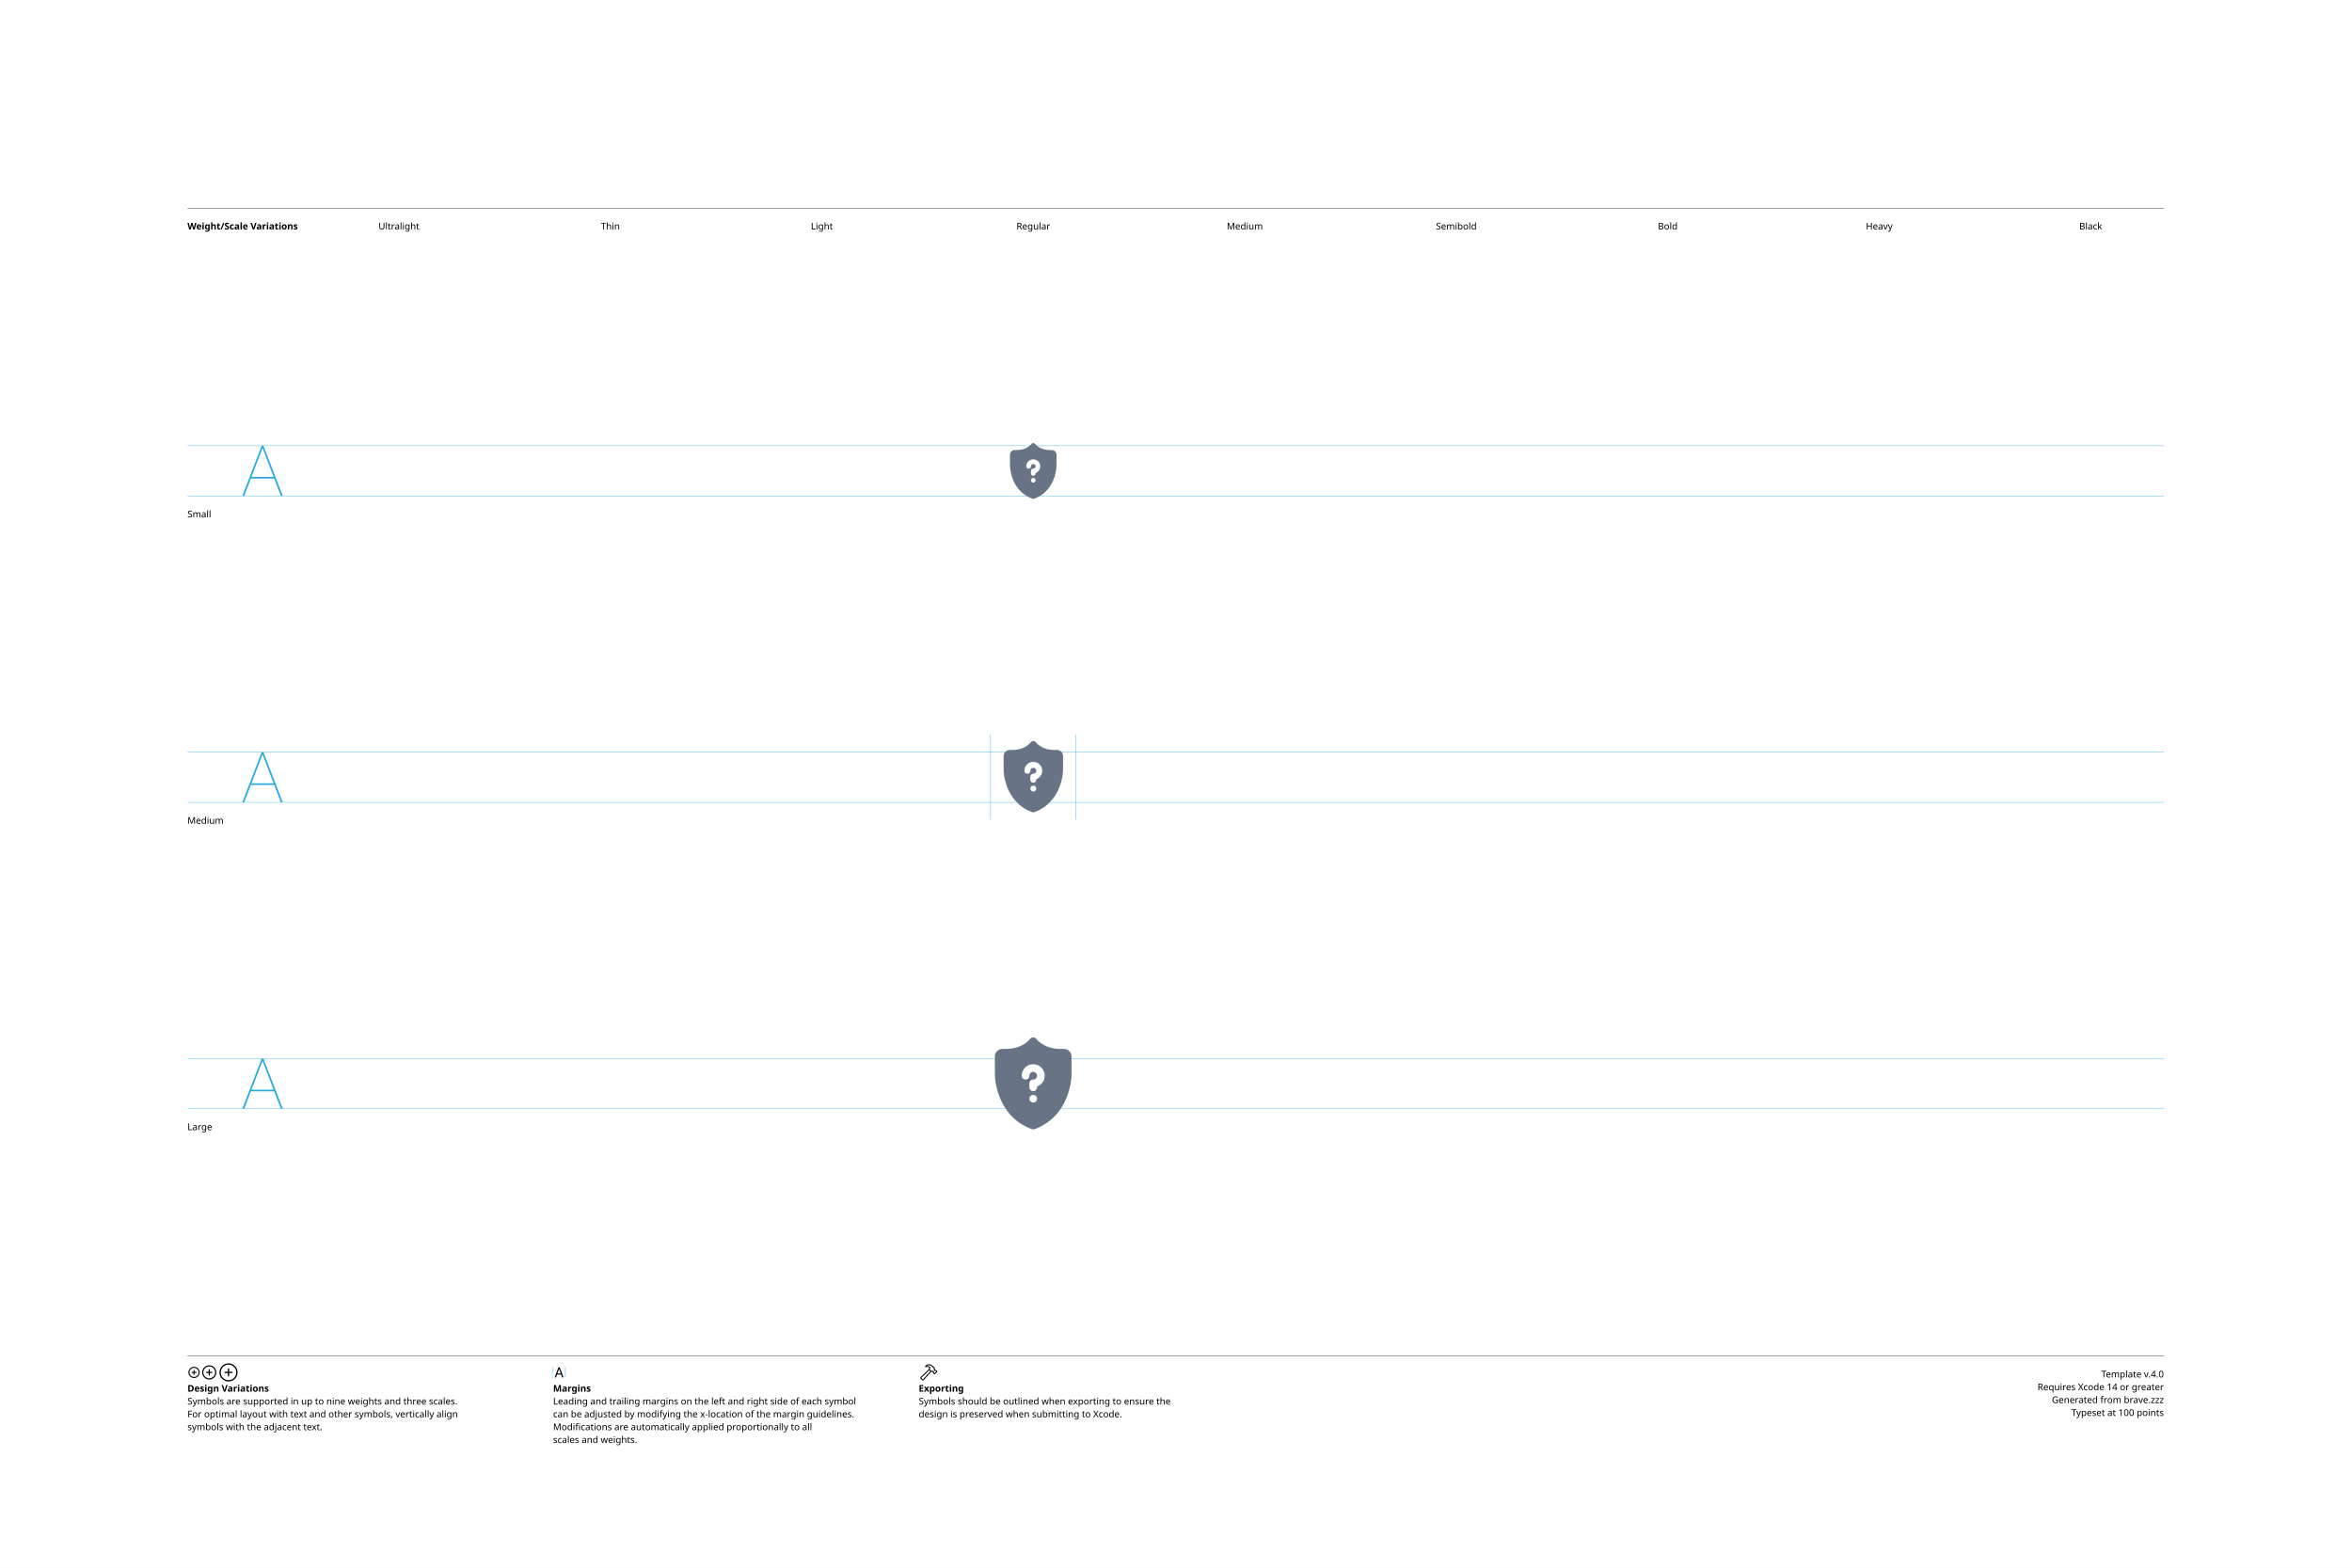
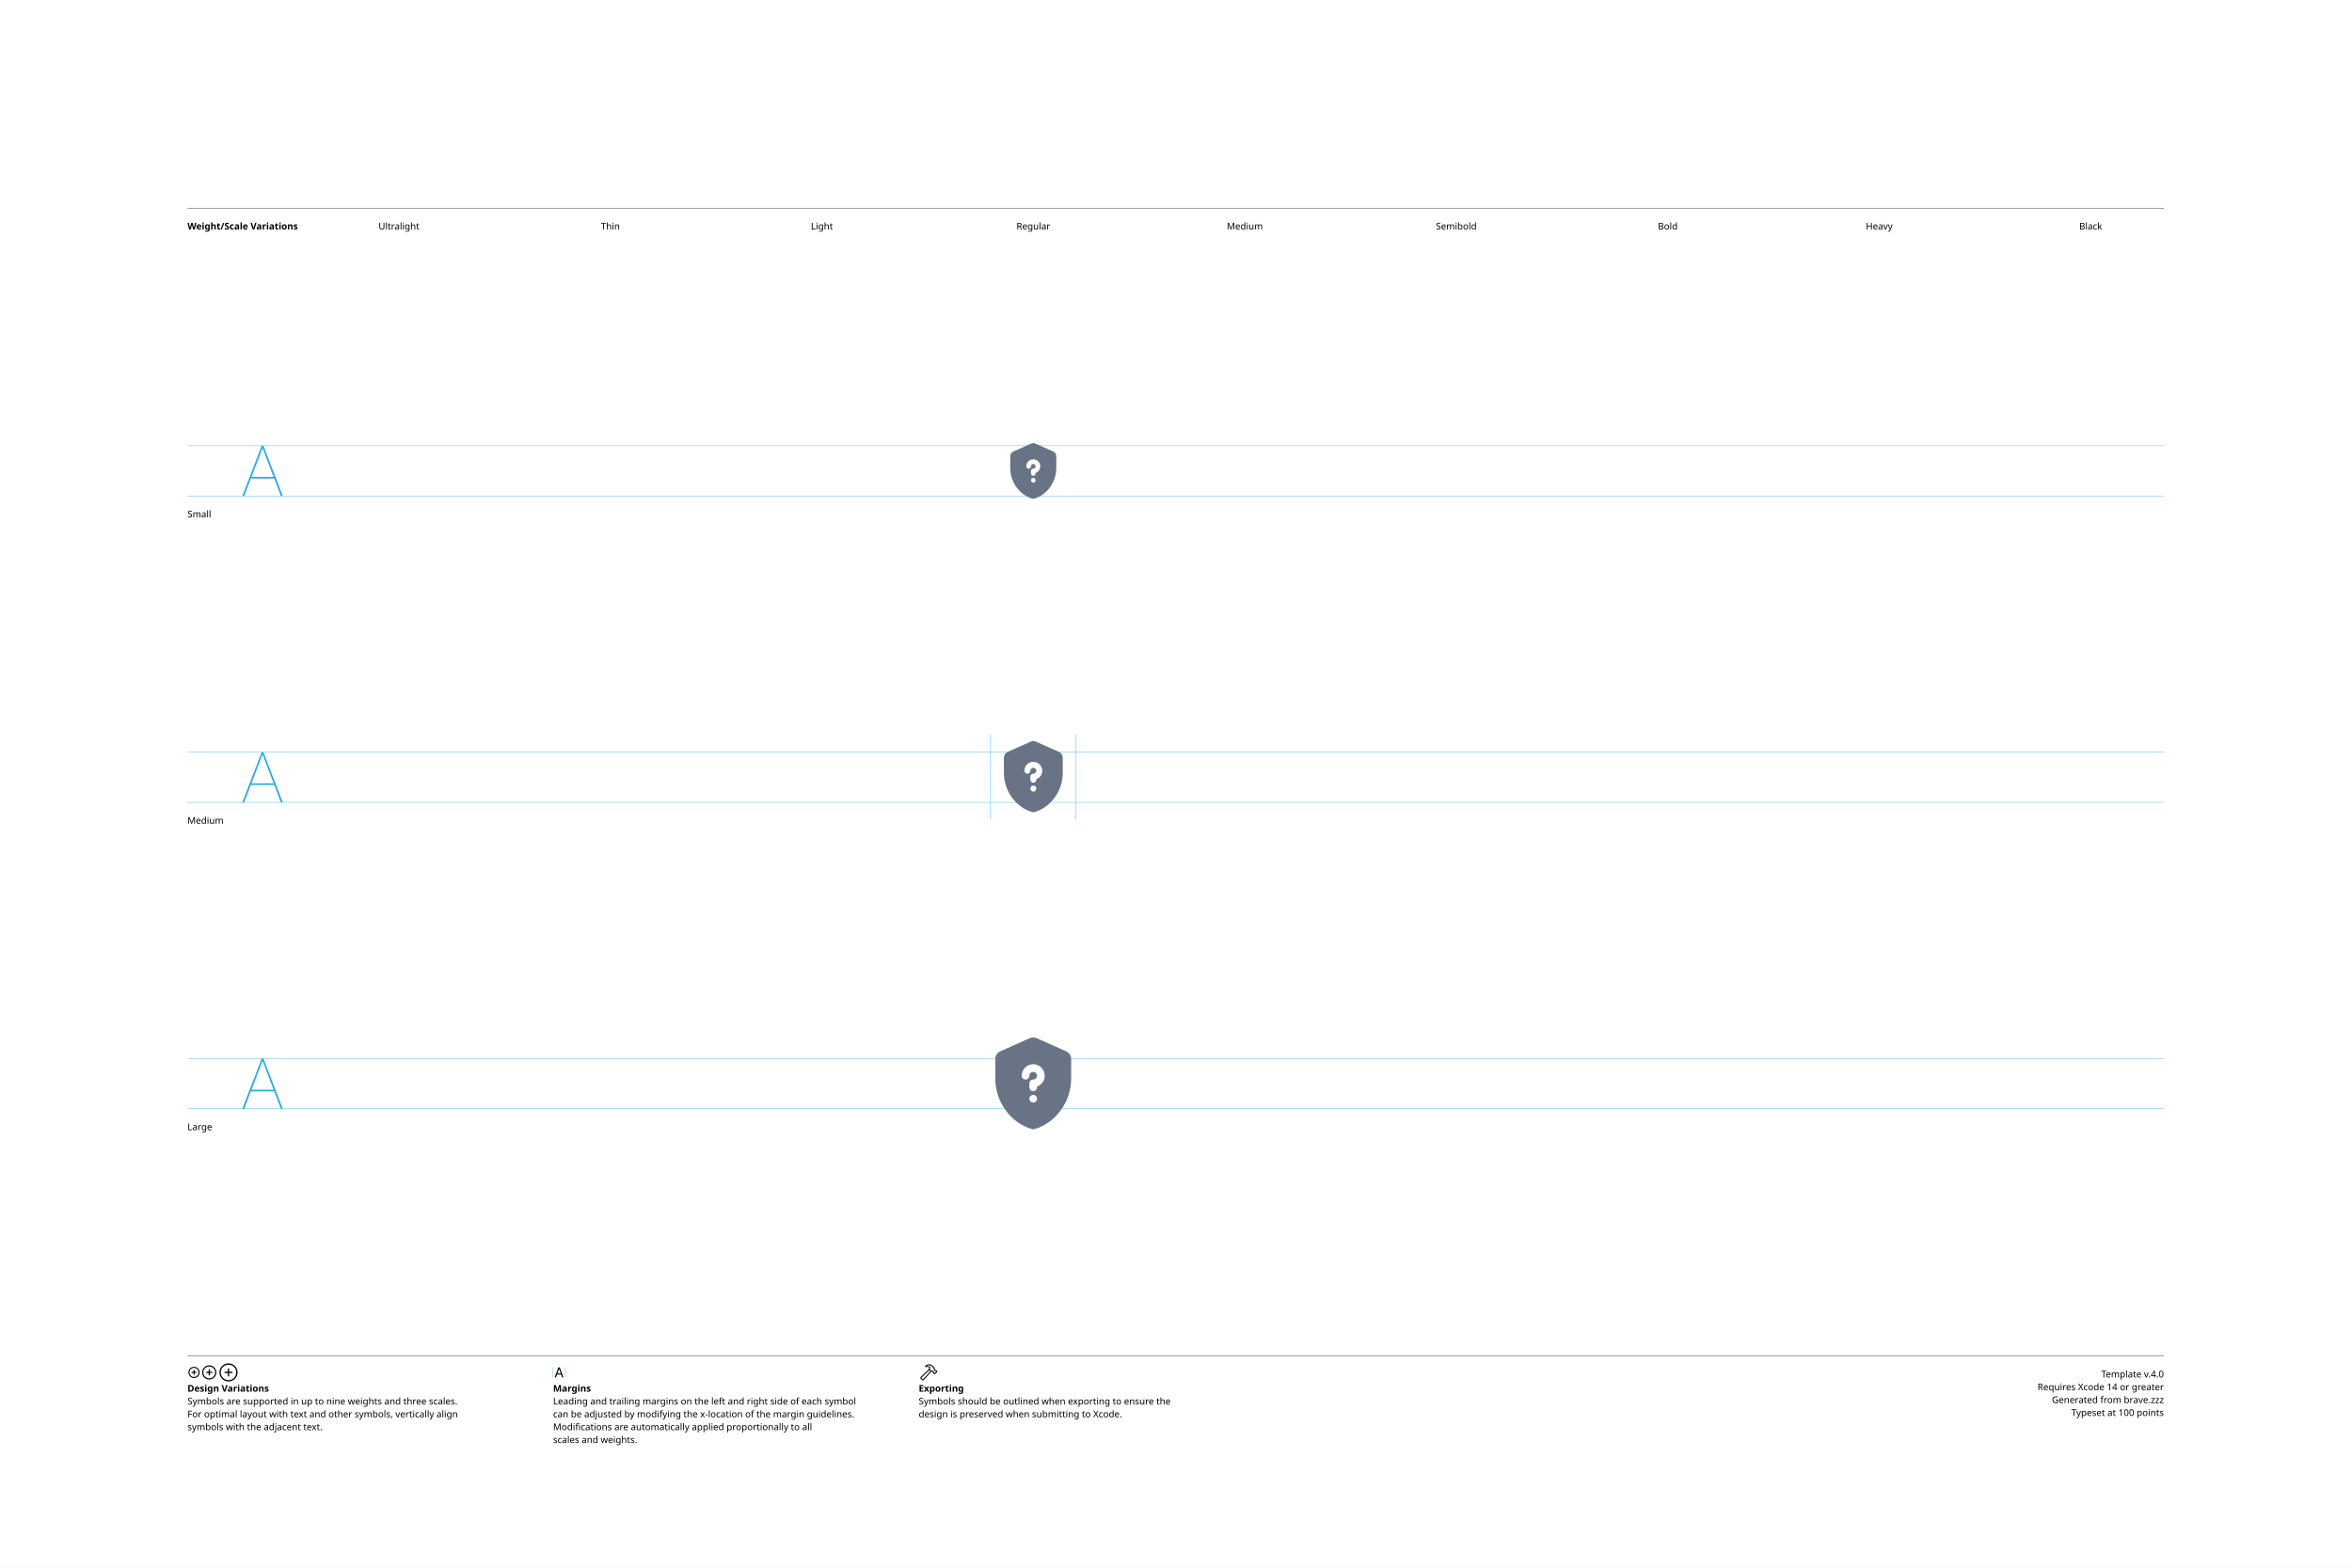
<svg xmlns="http://www.w3.org/2000/svg" version="1.1" width="3300" height="2200">
  <g id="Notes">
    <rect height="2200" id="artboard" style="fill:white;opacity:1" width="3300" x="0" y="0" />
    <line style="fill:none;stroke:black;opacity:1;stroke-width:0.5;" x1="263" x2="3036" y1="292" y2="292" />
    <text style="stroke:none;fill:black;font-family:sans-serif;font-size:13;font-weight:bold;" transform="matrix(1 0 0 1 263 322)">Weight/Scale Variations</text>
    <text style="stroke:none;fill:black;font-family:sans-serif;font-size:13;text-anchor:middle;" transform="matrix(1 0 0 1 559.711 322)">Ultralight</text>
    <text style="stroke:none;fill:black;font-family:sans-serif;font-size:13;text-anchor:middle;" transform="matrix(1 0 0 1 856.422 322)">Thin</text>
    <text style="stroke:none;fill:black;font-family:sans-serif;font-size:13;text-anchor:middle;" transform="matrix(1 0 0 1 1153.13 322)">Light</text>
    <text style="stroke:none;fill:black;font-family:sans-serif;font-size:13;text-anchor:middle;" transform="matrix(1 0 0 1 1449.84 322)">Regular</text>
    <text style="stroke:none;fill:black;font-family:sans-serif;font-size:13;text-anchor:middle;" transform="matrix(1 0 0 1 1746.56 322)">Medium</text>
    <text style="stroke:none;fill:black;font-family:sans-serif;font-size:13;text-anchor:middle;" transform="matrix(1 0 0 1 2043.27 322)">Semibold</text>
    <text style="stroke:none;fill:black;font-family:sans-serif;font-size:13;text-anchor:middle;" transform="matrix(1 0 0 1 2339.98 322)">Bold</text>
    <text style="stroke:none;fill:black;font-family:sans-serif;font-size:13;text-anchor:middle;" transform="matrix(1 0 0 1 2636.69 322)">Heavy</text>
    <text style="stroke:none;fill:black;font-family:sans-serif;font-size:13;text-anchor:middle;" transform="matrix(1 0 0 1 2933.4 322)">Black</text>
    <line style="fill:none;stroke:black;opacity:1;stroke-width:0.5;" x1="263" x2="3036" y1="1903" y2="1903" />
    <g transform="matrix(1 0 0 1 263 1933)">
      <path d="M9.248 0.83C13.555 0.83 17.139-2.744 17.139-7.051C17.139-11.357 13.545-14.932 9.238-14.932C4.941-14.932 1.367-11.357 1.367-7.051C1.367-2.744 4.951 0.83 9.248 0.83ZM9.248-0.654C5.703-0.654 2.871-3.496 2.871-7.051C2.871-10.605 5.693-13.447 9.238-13.447C12.793-13.447 15.645-10.605 15.645-7.051C15.645-3.496 12.803-0.654 9.248-0.654ZM5.654-7.051C5.654-6.621 5.957-6.328 6.406-6.328L8.506-6.328L8.506-4.209C8.506-3.77 8.799-3.467 9.229-3.467C9.678-3.467 9.971-3.77 9.971-4.209L9.971-6.328L12.09-6.328C12.529-6.328 12.832-6.621 12.832-7.051C12.832-7.49 12.529-7.793 12.09-7.793L9.971-7.793L9.971-9.902C9.971-10.352 9.678-10.654 9.229-10.654C8.799-10.654 8.506-10.352 8.506-9.902L8.506-7.793L6.406-7.793C5.957-7.793 5.654-7.49 5.654-7.051Z" />
    </g>
    <g transform="matrix(1 0 0 1 281.867 1933)">
      <path d="M11.709 2.91C17.158 2.91 21.67-1.611 21.67-7.051C21.67-12.5 17.148-17.012 11.699-17.012C6.26-17.012 1.748-12.5 1.748-7.051C1.748-1.611 6.27 2.91 11.709 2.91ZM11.709 1.25C7.1 1.25 3.418-2.441 3.418-7.051C3.418-11.66 7.09-15.352 11.699-15.352C16.309-15.352 20.01-11.66 20.01-7.051C20.01-2.441 16.318 1.25 11.709 1.25ZM7.178-7.051C7.178-6.572 7.51-6.25 8.008-6.25L10.879-6.25L10.879-3.369C10.879-2.881 11.211-2.539 11.69-2.539C12.178-2.539 12.52-2.871 12.52-3.369L12.52-6.25L15.4-6.25C15.889-6.25 16.23-6.572 16.23-7.051C16.23-7.539 15.889-7.881 15.4-7.881L12.52-7.881L12.52-10.752C12.52-11.25 12.178-11.592 11.69-11.592C11.211-11.592 10.879-11.25 10.879-10.752L10.879-7.881L8.008-7.881C7.51-7.881 7.178-7.539 7.178-7.051Z" />
    </g>
    <g transform="matrix(1 0 0 1 305.646 1933)">
      <path d="M14.971 5.664C21.934 5.664 27.695-0.098 27.695-7.051C27.695-14.014 21.924-19.775 14.961-19.775C8.008-19.775 2.256-14.014 2.256-7.051C2.256-0.098 8.018 5.664 14.971 5.664ZM14.971 3.848C8.936 3.848 4.082-1.016 4.082-7.051C4.082-13.096 8.926-17.949 14.961-17.949C21.006-17.949 25.869-13.096 25.869-7.051C25.869-1.016 21.016 3.848 14.971 3.848ZM9.199-7.051C9.199-6.533 9.57-6.172 10.117-6.172L14.062-6.172L14.062-2.217C14.062-1.68 14.434-1.299 14.951-1.299C15.488-1.299 15.859-1.67 15.859-2.217L15.859-6.172L19.814-6.172C20.352-6.172 20.732-6.533 20.732-7.051C20.732-7.598 20.361-7.969 19.814-7.969L15.859-7.969L15.859-11.914C15.859-12.461 15.488-12.842 14.951-12.842C14.434-12.842 14.062-12.461 14.062-11.914L14.062-7.969L10.117-7.969C9.57-7.969 9.199-7.598 9.199-7.051Z" />
    </g>
    <text style="stroke:none;fill:black;font-family:sans-serif;font-size:13;font-weight:bold;" transform="matrix(1 0 0 1 263 1953)">Design Variations</text>
    <text style="stroke:none;fill:black;font-family:sans-serif;font-size:13;" transform="matrix(1 0 0 1 263 1971)">Symbols are supported in up to nine weights and three scales.</text>
    <text style="stroke:none;fill:black;font-family:sans-serif;font-size:13;" transform="matrix(1 0 0 1 263 1989)">For optimal layout with text and other symbols, vertically align</text>
    <text style="stroke:none;fill:black;font-family:sans-serif;font-size:13;" transform="matrix(1 0 0 1 263 2007)">symbols with the adjacent text.</text>
    <line style="fill:none;stroke:#00AEEF;stroke-width:0.5;opacity:1.0;" x1="776" x2="776" y1="1919" y2="1933" />
    <g transform="matrix(1 0 0 1 776 1933)">
      <path d="M3.311 0.156C3.828 0.156 4.082-0.039 4.268-0.586L5.527-4.033L11.289-4.033L12.549-0.586C12.734-0.039 12.988 0.156 13.496 0.156C14.014 0.156 14.346-0.156 14.346-0.645C14.346-0.811 14.316-0.967 14.238-1.172L9.658-13.369C9.434-13.965 9.033-14.268 8.408-14.268C7.803-14.268 7.393-13.975 7.178-13.379L2.598-1.162C2.52-0.957 2.49-0.801 2.49-0.635C2.49-0.146 2.803 0.156 3.311 0.156ZM6.006-5.518L8.379-12.09L8.428-12.09L10.801-5.518Z" />
    </g>
    <line style="fill:none;stroke:#00AEEF;stroke-width:0.5;opacity:1.0;" x1="793.197" x2="793.197" y1="1919" y2="1933" />
    <text style="stroke:none;fill:black;font-family:sans-serif;font-size:13;font-weight:bold;" transform="matrix(1 0 0 1 776 1953)">Margins</text>
    <text style="stroke:none;fill:black;font-family:sans-serif;font-size:13;" transform="matrix(1 0 0 1 776 1971)">Leading and trailing margins on the left and right side of each symbol</text>
    <text style="stroke:none;fill:black;font-family:sans-serif;font-size:13;" transform="matrix(1 0 0 1 776 1989)">can be adjusted by modifying the x-location of the margin guidelines.</text>
    <text style="stroke:none;fill:black;font-family:sans-serif;font-size:13;" transform="matrix(1 0 0 1 776 2007)">Modifications are automatically applied proportionally to all</text>
    <text style="stroke:none;fill:black;font-family:sans-serif;font-size:13;" transform="matrix(1 0 0 1 776 2025)">scales and weights.</text>
    <g transform="matrix(1 0 0 1 1289 1933)">
      <path d="M2.842 1.865L4.541 3.574C5.4 4.443 6.387 4.385 7.314 3.359L18.008-8.428L17.041-9.404L6.426 2.275C6.074 2.676 5.742 2.773 5.273 2.305L4.102 1.143C3.633 0.684 3.74 0.342 4.141-0.02L15.615-10.82L14.639-11.787L3.047-0.898C2.061 0.02 1.982 0.996 2.842 1.865ZM9.258-16.328C8.838-15.918 8.809-15.342 9.043-14.951C9.277-14.59 9.736-14.355 10.381-14.521C11.846-14.863 13.369-14.922 14.795-13.984L14.209-12.529C13.867-11.699 14.043-11.113 14.58-10.566L16.875-8.252C17.363-7.764 17.773-7.744 18.34-7.842L19.404-8.037L20.068-7.363L20.029-6.807C19.99-6.309 20.117-5.928 20.605-5.449L21.367-4.707C21.846-4.229 22.461-4.199 22.93-4.668L25.84-7.588C26.309-8.057 26.289-8.652 25.811-9.131L25.039-9.893C24.561-10.371 24.189-10.527 23.711-10.488L23.135-10.44L22.49-11.074L22.734-12.197C22.861-12.764 22.705-13.203 22.119-13.789L19.922-15.977C16.582-19.297 12.148-19.219 9.258-16.328ZM10.752-15.957C13.184-17.734 16.475-17.432 18.701-15.205L21.133-12.793C21.367-12.559 21.406-12.373 21.338-12.031L21.016-10.547L22.52-9.062L23.506-9.121C23.76-9.131 23.838-9.111 24.033-8.916L24.609-8.34L22.168-5.898L21.592-6.475C21.396-6.67 21.367-6.748 21.377-7.012L21.445-7.988L19.951-9.473L18.428-9.219C18.105-9.15 17.959-9.18 17.715-9.414L15.713-11.416C15.459-11.65 15.43-11.816 15.586-12.188L16.465-14.277C14.902-15.732 12.871-16.357 10.84-15.762C10.684-15.723 10.625-15.85 10.752-15.957Z" />
    </g>
    <text style="stroke:none;fill:black;font-family:sans-serif;font-size:13;font-weight:bold;" transform="matrix(1 0 0 1 1289 1953)">Exporting</text>
    <text style="stroke:none;fill:black;font-family:sans-serif;font-size:13;" transform="matrix(1 0 0 1 1289 1971)">Symbols should be outlined when exporting to ensure the</text>
    <text style="stroke:none;fill:black;font-family:sans-serif;font-size:13;" transform="matrix(1 0 0 1 1289 1989)">design is preserved when submitting to Xcode.</text>
    <text id="template-version" style="stroke:none;fill:black;font-family:sans-serif;font-size:13;text-anchor:end;" transform="matrix(1 0 0 1 3036 1933)">Template v.4.0</text>
    <text style="stroke:none;fill:black;font-family:sans-serif;font-size:13;text-anchor:end;" transform="matrix(1 0 0 1 3036 1951)">Requires Xcode 14 or greater</text>
    <text id="descriptive-name" style="stroke:none;fill:black;font-family:sans-serif;font-size:13;text-anchor:end;" transform="matrix(1 0 0 1 3036 1969)">Generated from brave.zzz</text>
    <text style="stroke:none;fill:black;font-family:sans-serif;font-size:13;text-anchor:end;" transform="matrix(1 0 0 1 3036 1987)">Typeset at 100 points</text>
    <text style="stroke:none;fill:black;font-family:sans-serif;font-size:13;" transform="matrix(1 0 0 1 263 726)">Small</text>
    <text style="stroke:none;fill:black;font-family:sans-serif;font-size:13;" transform="matrix(1 0 0 1 263 1156)">Medium</text>
    <text style="stroke:none;fill:black;font-family:sans-serif;font-size:13;" transform="matrix(1 0 0 1 263 1586)">Large</text>
  </g>
  <g id="Guides">
    <g id="H-reference" style="fill:#27AAE1;stroke:none;" transform="matrix(1 0 0 1 339 696)">
      <path d="M0.994 0L3.638 0L29.328-67.132L30.03-67.132L30.03-70.459L28.123-70.459ZM11.688-24.48L46.981-24.48L46.231-26.729L12.438-26.729ZM55.12 0L57.764 0L30.638-70.459L29.433-70.459L29.433-67.132Z" />
    </g>
    <line id="Baseline-S" style="fill:none;stroke:#27AAE1;opacity:1;stroke-width:0.5;" x1="263" x2="3036" y1="696" y2="696" />
    <line id="Capline-S" style="fill:none;stroke:#27AAE1;opacity:1;stroke-width:0.5;" x1="263" x2="3036" y1="625.541" y2="625.541" />
    <g id="H-reference" style="fill:#27AAE1;stroke:none;" transform="matrix(1 0 0 1 339 1126)">
      <path d="M0.994 0L3.638 0L29.328-67.132L30.03-67.132L30.03-70.459L28.123-70.459ZM11.688-24.48L46.981-24.48L46.231-26.729L12.438-26.729ZM55.12 0L57.764 0L30.638-70.459L29.433-70.459L29.433-67.132Z" />
    </g>
    <line id="Baseline-M" style="fill:none;stroke:#27AAE1;opacity:1;stroke-width:0.5;" x1="263" x2="3036" y1="1126" y2="1126" />
    <line id="Capline-M" style="fill:none;stroke:#27AAE1;opacity:1;stroke-width:0.5;" x1="263" x2="3036" y1="1055.54" y2="1055.54" />
    <g id="H-reference" style="fill:#27AAE1;stroke:none;" transform="matrix(1 0 0 1 339 1556)">
      <path d="M0.994 0L3.638 0L29.328-67.132L30.03-67.132L30.03-70.459L28.123-70.459ZM11.688-24.48L46.981-24.48L46.231-26.729L12.438-26.729ZM55.12 0L57.764 0L30.638-70.459L29.433-70.459L29.433-67.132Z" />
    </g>
    <line id="Baseline-L" style="fill:none;stroke:#27AAE1;opacity:1;stroke-width:0.5;" x1="263" x2="3036" y1="1556" y2="1556" />
    <line id="Capline-L" style="fill:none;stroke:#27AAE1;opacity:1;stroke-width:0.5;" x1="263" x2="3036" y1="1485.54" y2="1485.54" />
    <line id="left-margin-Regular-M" style="fill:none;stroke:#00AEEF;stroke-width:0.5;opacity:1.0;" x1="1389.82" x2="1389.82" y1="1030.79" y2="1150.12" />
    <line id="right-margin-Regular-M" style="fill:none;stroke:#00AEEF;stroke-width:0.5;opacity:1.0;" x1="1509.87" x2="1509.87" y1="1030.79" y2="1150.12" />
  </g>
  <g id="Symbols">
    <g id="Regular-L" transform="matrix(6.45 0 0 6.45 1372.267 1443)">
      <defs>
        <clipPath id="clip-1">
          <rect x="0" y="0" width="24" height="24" fill="none" fill-rule="nonzero" />
        </clipPath>
      </defs>
      <g clip-path="url(#clip-1)" fill="none" fill-rule="none" stroke="none" stroke-width="1" stroke-linecap="butt" stroke-linejoin="miter" stroke-miterlimit="10" stroke-dasharray="" stroke-dashoffset="0" font-family="none" font-weight="none" font-size="none" text-anchor="none" style="mix-blend-mode: normal">
-         <path d="M14.502,10.325c-0.003,1.057 -0.67,1.997 -1.667,2.348v0.154c0.011,0.305 -0.146,0.591 -0.408,0.746c-0.262,0.155 -0.588,0.155 -0.851,0c-0.262,-0.155 -0.419,-0.442 -0.408,-0.746v-0.327l-0.002,-0.008l0.002,-0.008v-0.297c0,-0.034 0.016,-0.064 0.019,-0.098c-0.003,-0.033 -0.02,-0.063 -0.02,-0.097c0,-0.461 0.374,-0.834 0.835,-0.834c0.46,-0.001 0.833,-0.375 0.832,-0.835c-0.001,-0.46 -0.374,-0.833 -0.835,-0.833c-0.46,0 -0.833,0.374 -0.833,0.834c0,0.461 -0.373,0.834 -0.834,0.834c-0.461,0 -0.834,-0.373 -0.834,-0.834c0.002,-1.382 1.122,-2.501 2.504,-2.502c1.378,0 2.5,1.123 2.5,2.502zM12.775,15.012c0.042,0.1 0.059,0.208 0.059,0.317c0.001,0.108 -0.019,0.216 -0.059,0.316c-0.041,0.1 -0.108,0.191 -0.183,0.276c-0.239,0.238 -0.599,0.307 -0.909,0.175c-0.204,-0.084 -0.366,-0.246 -0.45,-0.45c-0.043,-0.1 -0.066,-0.208 -0.067,-0.317c0,-0.109 0.025,-0.217 0.067,-0.317c0.041,-0.1 0.1,-0.192 0.183,-0.276c0.225,-0.233 0.6,-0.3 0.9,-0.175c0.11,0.042 0.2,0.1 0.276,0.175c0.075,0.084 0.133,0.176 0.183,0.276zM18.671,4.488h-0.834c-3.502,0 -5.08,-2.072 -5.142,-2.156c-0.172,-0.235 -0.457,-0.36 -0.746,-0.329c-0.252,0.004 -0.489,0.124 -0.642,0.325c-0.065,0.088 -1.642,2.16 -5.145,2.16h-0.834c-0.92,0.002 -1.665,0.747 -1.667,1.667v2.502c0,0.461 0.004,1.216 0.009,1.677c0,0.087 0.184,8.756 8.045,11.615c0.005,0.002 0.011,0.002 0.016,0.003c0.086,0.03 0.176,0.048 0.269,0.048c0.091,-0 0.182,-0.016 0.268,-0.047l0.017,-0.004c7.86,-2.859 8.044,-11.528 8.045,-11.615c0.005,-0.46 0.01,-1.216 0.01,-1.677v-2.502c-0.002,-0.921 -0.748,-1.666 -1.669,-1.667z" fill="#687485" fill-rule="nonzero" />
+         <path d="M11.255,2.158c0.474,-0.211 1.016,-0.211 1.49,0l6.419,2.853c0.662,0.294 1.089,0.95 1.089,1.676v4.31c0,5.089 -3.521,9.848 -8.253,11.003c-4.731,-1.155 -8.252,-5.914 -8.252,-11.003v-4.31c0,-0.725 0.426,-1.382 1.089,-1.676zM14.502,10.324c0,-1.379 -1.122,-2.502 -2.5,-2.502c-1.382,0.001 -2.502,1.12 -2.504,2.502c0,0.461 0.373,0.834 0.834,0.834c0.461,0 0.834,-0.373 0.834,-0.834c0,-0.46 0.373,-0.834 0.833,-0.834c0.46,-0 0.834,0.372 0.835,0.833c0.001,0.46 -0.372,0.834 -0.832,0.835c-0.461,0 -0.835,0.373 -0.835,0.834c0.001,0.019 0.004,0.037 0.01,0.055c0.005,0.014 0.008,0.028 0.01,0.043c-0.002,0.014 -0.005,0.028 -0.009,0.042c-0.006,0.018 -0.009,0.036 -0.01,0.055v0.297l-0.002,0.005v0.003l0.001,0.003c0.001,0.002 0.001,0.003 0.001,0.005v0.327c-0.011,0.305 0.146,0.591 0.408,0.746c0.262,0.155 0.588,0.155 0.851,0c0.262,-0.155 0.419,-0.442 0.408,-0.746v-0.154c0.997,-0.351 1.664,-1.291 1.667,-2.348zM12.592,14.736c-0.076,-0.075 -0.166,-0.133 -0.276,-0.175c-0.3,-0.125 -0.675,-0.058 -0.9,0.175c-0.083,0.084 -0.142,0.176 -0.183,0.276c-0.042,0.1 -0.067,0.208 -0.067,0.317c0.001,0.109 0.024,0.217 0.067,0.317c0.084,0.204 0.246,0.366 0.45,0.45c0.31,0.132 0.67,0.063 0.909,-0.175c0.075,-0.085 0.142,-0.176 0.183,-0.276c0.04,-0.1 0.06,-0.208 0.059,-0.316c0,-0.109 -0.017,-0.217 -0.059,-0.317c-0.05,-0.1 -0.108,-0.192 -0.183,-0.276z" fill="#687485" fill-rule="nonzero" />
      </g>
    </g>
    <g id="Regular-M" transform="matrix(5 0 0 5 1389.82 1030)">
      <defs>
        <clipPath id="clip-1">
          <rect x="0" y="0" width="24" height="24" fill="none" fill-rule="nonzero" />
        </clipPath>
      </defs>
      <g clip-path="url(#clip-1)" fill="none" fill-rule="none" stroke="none" stroke-width="1" stroke-linecap="butt" stroke-linejoin="miter" stroke-miterlimit="10" stroke-dasharray="" stroke-dashoffset="0" font-family="none" font-weight="none" font-size="none" text-anchor="none" style="mix-blend-mode: normal">
-         <path d="M14.502,10.325c-0.003,1.057 -0.67,1.997 -1.667,2.348v0.154c0.011,0.305 -0.146,0.591 -0.408,0.746c-0.262,0.155 -0.588,0.155 -0.851,0c-0.262,-0.155 -0.419,-0.442 -0.408,-0.746v-0.327l-0.002,-0.008l0.002,-0.008v-0.297c0,-0.034 0.016,-0.064 0.019,-0.098c-0.003,-0.033 -0.02,-0.063 -0.02,-0.097c0,-0.461 0.374,-0.834 0.835,-0.834c0.46,-0.001 0.833,-0.375 0.832,-0.835c-0.001,-0.46 -0.374,-0.833 -0.835,-0.833c-0.46,0 -0.833,0.374 -0.833,0.834c0,0.461 -0.373,0.834 -0.834,0.834c-0.461,0 -0.834,-0.373 -0.834,-0.834c0.002,-1.382 1.122,-2.501 2.504,-2.502c1.378,0 2.5,1.123 2.5,2.502zM12.775,15.012c0.042,0.1 0.059,0.208 0.059,0.317c0.001,0.108 -0.019,0.216 -0.059,0.316c-0.041,0.1 -0.108,0.191 -0.183,0.276c-0.239,0.238 -0.599,0.307 -0.909,0.175c-0.204,-0.084 -0.366,-0.246 -0.45,-0.45c-0.043,-0.1 -0.066,-0.208 -0.067,-0.317c0,-0.109 0.025,-0.217 0.067,-0.317c0.041,-0.1 0.1,-0.192 0.183,-0.276c0.225,-0.233 0.6,-0.3 0.9,-0.175c0.11,0.042 0.2,0.1 0.276,0.175c0.075,0.084 0.133,0.176 0.183,0.276zM18.671,4.488h-0.834c-3.502,0 -5.08,-2.072 -5.142,-2.156c-0.172,-0.235 -0.457,-0.36 -0.746,-0.329c-0.252,0.004 -0.489,0.124 -0.642,0.325c-0.065,0.088 -1.642,2.16 -5.145,2.16h-0.834c-0.92,0.002 -1.665,0.747 -1.667,1.667v2.502c0,0.461 0.004,1.216 0.009,1.677c0,0.087 0.184,8.756 8.045,11.615c0.005,0.002 0.011,0.002 0.016,0.003c0.086,0.03 0.176,0.048 0.269,0.048c0.091,-0 0.182,-0.016 0.268,-0.047l0.017,-0.004c7.86,-2.859 8.044,-11.528 8.045,-11.615c0.005,-0.46 0.01,-1.216 0.01,-1.677v-2.502c-0.002,-0.921 -0.748,-1.666 -1.669,-1.667z" fill="#687485" fill-rule="nonzero" />
+         <path d="M11.255,2.158c0.474,-0.211 1.016,-0.211 1.49,0l6.419,2.853c0.662,0.294 1.089,0.95 1.089,1.676v4.31c0,5.089 -3.521,9.848 -8.253,11.003c-4.731,-1.155 -8.252,-5.914 -8.252,-11.003v-4.31c0,-0.725 0.426,-1.382 1.089,-1.676zM14.502,10.324c0,-1.379 -1.122,-2.502 -2.5,-2.502c-1.382,0.001 -2.502,1.12 -2.504,2.502c0,0.461 0.373,0.834 0.834,0.834c0.461,0 0.834,-0.373 0.834,-0.834c0,-0.46 0.373,-0.834 0.833,-0.834c0.46,-0 0.834,0.372 0.835,0.833c0.001,0.46 -0.372,0.834 -0.832,0.835c-0.461,0 -0.835,0.373 -0.835,0.834c0.001,0.019 0.004,0.037 0.01,0.055c0.005,0.014 0.008,0.028 0.01,0.043c-0.002,0.014 -0.005,0.028 -0.009,0.042c-0.006,0.018 -0.009,0.036 -0.01,0.055v0.297l-0.002,0.005v0.003l0.001,0.003c0.001,0.002 0.001,0.003 0.001,0.005v0.327c-0.011,0.305 0.146,0.591 0.408,0.746c0.262,0.155 0.588,0.155 0.851,0c0.262,-0.155 0.419,-0.442 0.408,-0.746v-0.154c0.997,-0.351 1.664,-1.291 1.667,-2.348zM12.592,14.736c-0.076,-0.075 -0.166,-0.133 -0.276,-0.175c-0.3,-0.125 -0.675,-0.058 -0.9,0.175c-0.083,0.084 -0.142,0.176 -0.183,0.276c-0.042,0.1 -0.067,0.208 -0.067,0.317c0.001,0.109 0.024,0.217 0.067,0.317c0.084,0.204 0.246,0.366 0.45,0.45c0.31,0.132 0.67,0.063 0.909,-0.175c0.075,-0.085 0.142,-0.176 0.183,-0.276c0.04,-0.1 0.06,-0.208 0.059,-0.316c0,-0.109 -0.017,-0.217 -0.059,-0.317c-0.05,-0.1 -0.108,-0.192 -0.183,-0.276z" fill="#687485" fill-rule="nonzero" />
      </g>
    </g>
    <g id="Regular-S" transform="matrix(3.915 0 0 3.915 1402.75 614)">
      <defs>
        <clipPath id="clip-1">
          <rect x="0" y="0" width="24" height="24" fill="none" fill-rule="nonzero" />
        </clipPath>
      </defs>
      <g clip-path="url(#clip-1)" fill="none" fill-rule="none" stroke="none" stroke-width="1" stroke-linecap="butt" stroke-linejoin="miter" stroke-miterlimit="10" stroke-dasharray="" stroke-dashoffset="0" font-family="none" font-weight="none" font-size="none" text-anchor="none" style="mix-blend-mode: normal">
-         <path d="M14.502,10.325c-0.003,1.057 -0.67,1.997 -1.667,2.348v0.154c0.011,0.305 -0.146,0.591 -0.408,0.746c-0.262,0.155 -0.588,0.155 -0.851,0c-0.262,-0.155 -0.419,-0.442 -0.408,-0.746v-0.327l-0.002,-0.008l0.002,-0.008v-0.297c0,-0.034 0.016,-0.064 0.019,-0.098c-0.003,-0.033 -0.02,-0.063 -0.02,-0.097c0,-0.461 0.374,-0.834 0.835,-0.834c0.46,-0.001 0.833,-0.375 0.832,-0.835c-0.001,-0.46 -0.374,-0.833 -0.835,-0.833c-0.46,0 -0.833,0.374 -0.833,0.834c0,0.461 -0.373,0.834 -0.834,0.834c-0.461,0 -0.834,-0.373 -0.834,-0.834c0.002,-1.382 1.122,-2.501 2.504,-2.502c1.378,0 2.5,1.123 2.5,2.502zM12.775,15.012c0.042,0.1 0.059,0.208 0.059,0.317c0.001,0.108 -0.019,0.216 -0.059,0.316c-0.041,0.1 -0.108,0.191 -0.183,0.276c-0.239,0.238 -0.599,0.307 -0.909,0.175c-0.204,-0.084 -0.366,-0.246 -0.45,-0.45c-0.043,-0.1 -0.066,-0.208 -0.067,-0.317c0,-0.109 0.025,-0.217 0.067,-0.317c0.041,-0.1 0.1,-0.192 0.183,-0.276c0.225,-0.233 0.6,-0.3 0.9,-0.175c0.11,0.042 0.2,0.1 0.276,0.175c0.075,0.084 0.133,0.176 0.183,0.276zM18.671,4.488h-0.834c-3.502,0 -5.08,-2.072 -5.142,-2.156c-0.172,-0.235 -0.457,-0.36 -0.746,-0.329c-0.252,0.004 -0.489,0.124 -0.642,0.325c-0.065,0.088 -1.642,2.16 -5.145,2.16h-0.834c-0.92,0.002 -1.665,0.747 -1.667,1.667v2.502c0,0.461 0.004,1.216 0.009,1.677c0,0.087 0.184,8.756 8.045,11.615c0.005,0.002 0.011,0.002 0.016,0.003c0.086,0.03 0.176,0.048 0.269,0.048c0.091,-0 0.182,-0.016 0.268,-0.047l0.017,-0.004c7.86,-2.859 8.044,-11.528 8.045,-11.615c0.005,-0.46 0.01,-1.216 0.01,-1.677v-2.502c-0.002,-0.921 -0.748,-1.666 -1.669,-1.667z" fill="#687485" fill-rule="nonzero" />
+         <path d="M11.255,2.158c0.474,-0.211 1.016,-0.211 1.49,0l6.419,2.853c0.662,0.294 1.089,0.95 1.089,1.676v4.31c0,5.089 -3.521,9.848 -8.253,11.003c-4.731,-1.155 -8.252,-5.914 -8.252,-11.003v-4.31c0,-0.725 0.426,-1.382 1.089,-1.676zM14.502,10.324c0,-1.379 -1.122,-2.502 -2.5,-2.502c-1.382,0.001 -2.502,1.12 -2.504,2.502c0,0.461 0.373,0.834 0.834,0.834c0.461,0 0.834,-0.373 0.834,-0.834c0,-0.46 0.373,-0.834 0.833,-0.834c0.46,-0 0.834,0.372 0.835,0.833c0.001,0.46 -0.372,0.834 -0.832,0.835c-0.461,0 -0.835,0.373 -0.835,0.834c0.001,0.019 0.004,0.037 0.01,0.055c0.005,0.014 0.008,0.028 0.01,0.043c-0.002,0.014 -0.005,0.028 -0.009,0.042c-0.006,0.018 -0.009,0.036 -0.01,0.055v0.297l-0.002,0.005v0.003l0.001,0.003c0.001,0.002 0.001,0.003 0.001,0.005v0.327c-0.011,0.305 0.146,0.591 0.408,0.746c0.262,0.155 0.588,0.155 0.851,0c0.262,-0.155 0.419,-0.442 0.408,-0.746v-0.154c0.997,-0.351 1.664,-1.291 1.667,-2.348zM12.592,14.736c-0.076,-0.075 -0.166,-0.133 -0.276,-0.175c-0.3,-0.125 -0.675,-0.058 -0.9,0.175c-0.083,0.084 -0.142,0.176 -0.183,0.276c-0.042,0.1 -0.067,0.208 -0.067,0.317c0.001,0.109 0.024,0.217 0.067,0.317c0.084,0.204 0.246,0.366 0.45,0.45c0.31,0.132 0.67,0.063 0.909,-0.175c0.075,-0.085 0.142,-0.176 0.183,-0.276c0.04,-0.1 0.06,-0.208 0.059,-0.316c0,-0.109 -0.017,-0.217 -0.059,-0.317c-0.05,-0.1 -0.108,-0.192 -0.183,-0.276z" fill="#687485" fill-rule="nonzero" />
      </g>
    </g>
  </g>
</svg>
